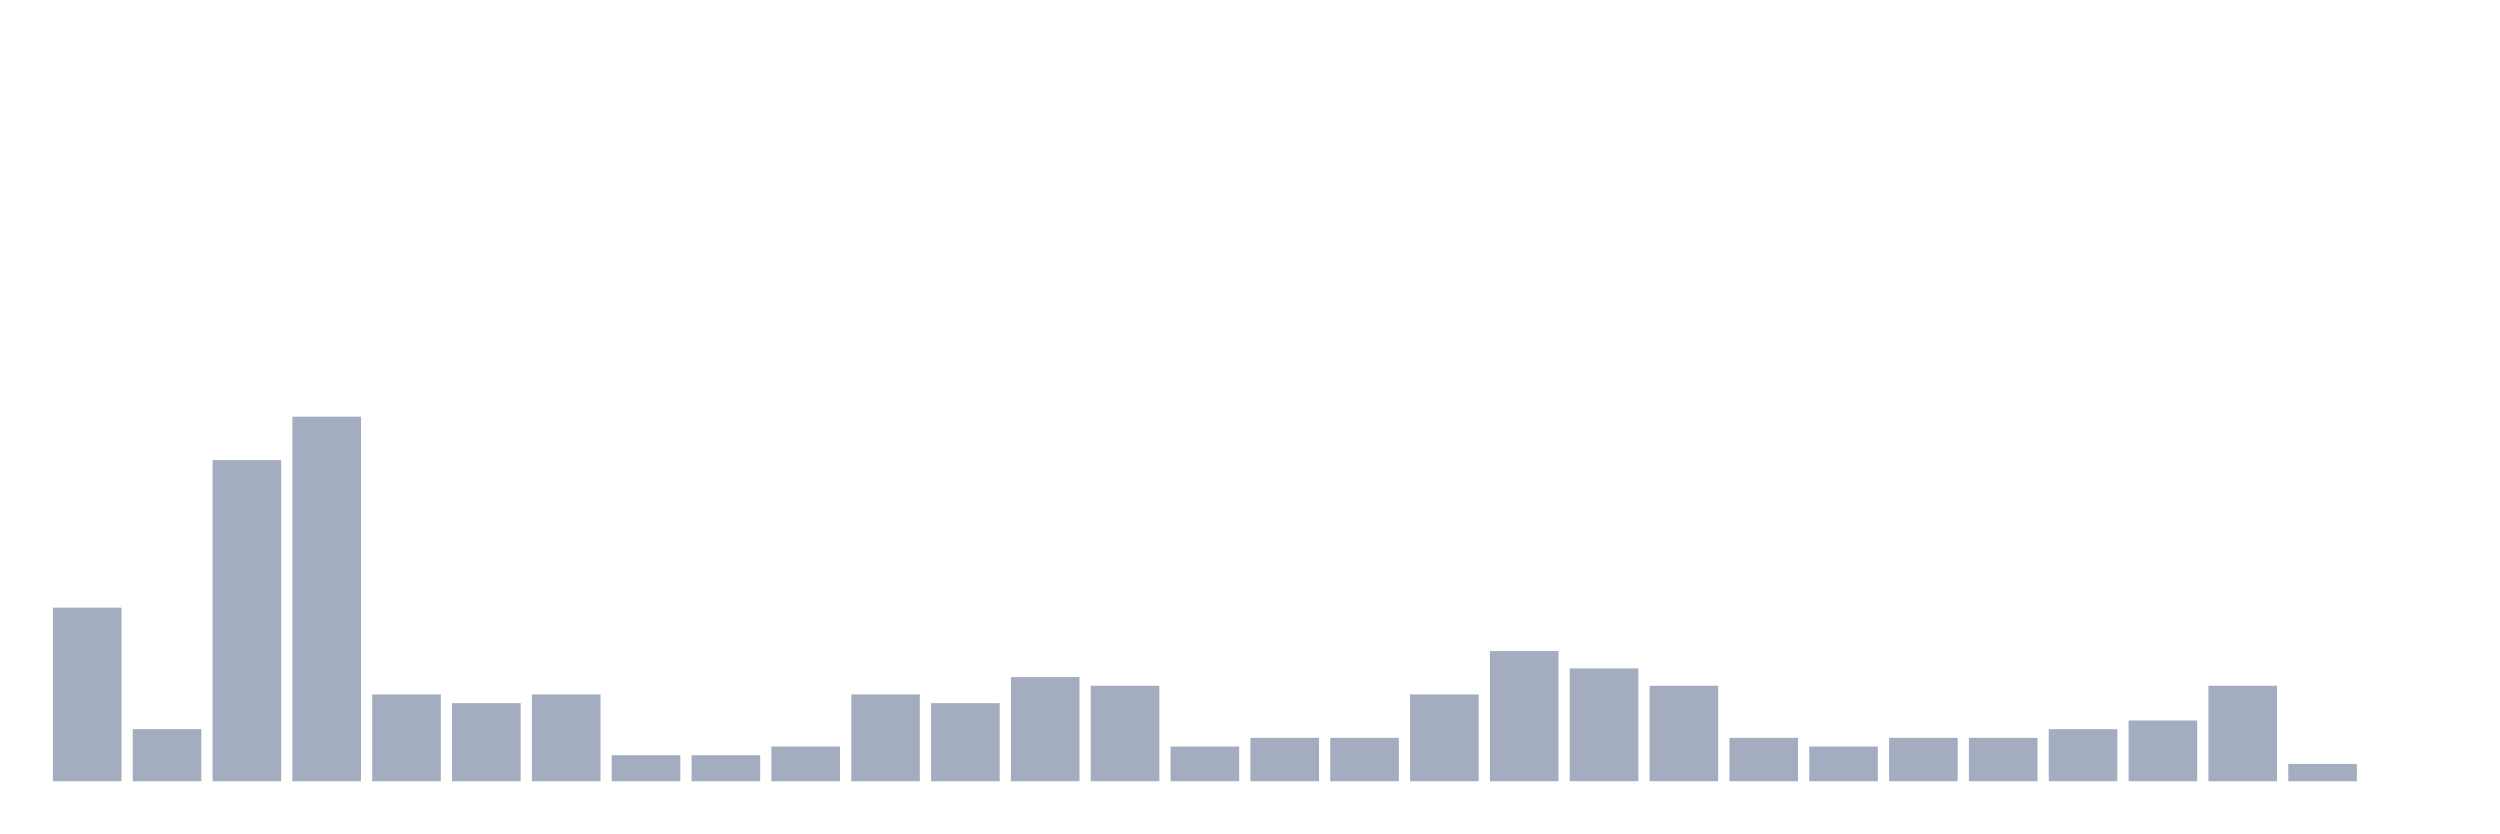
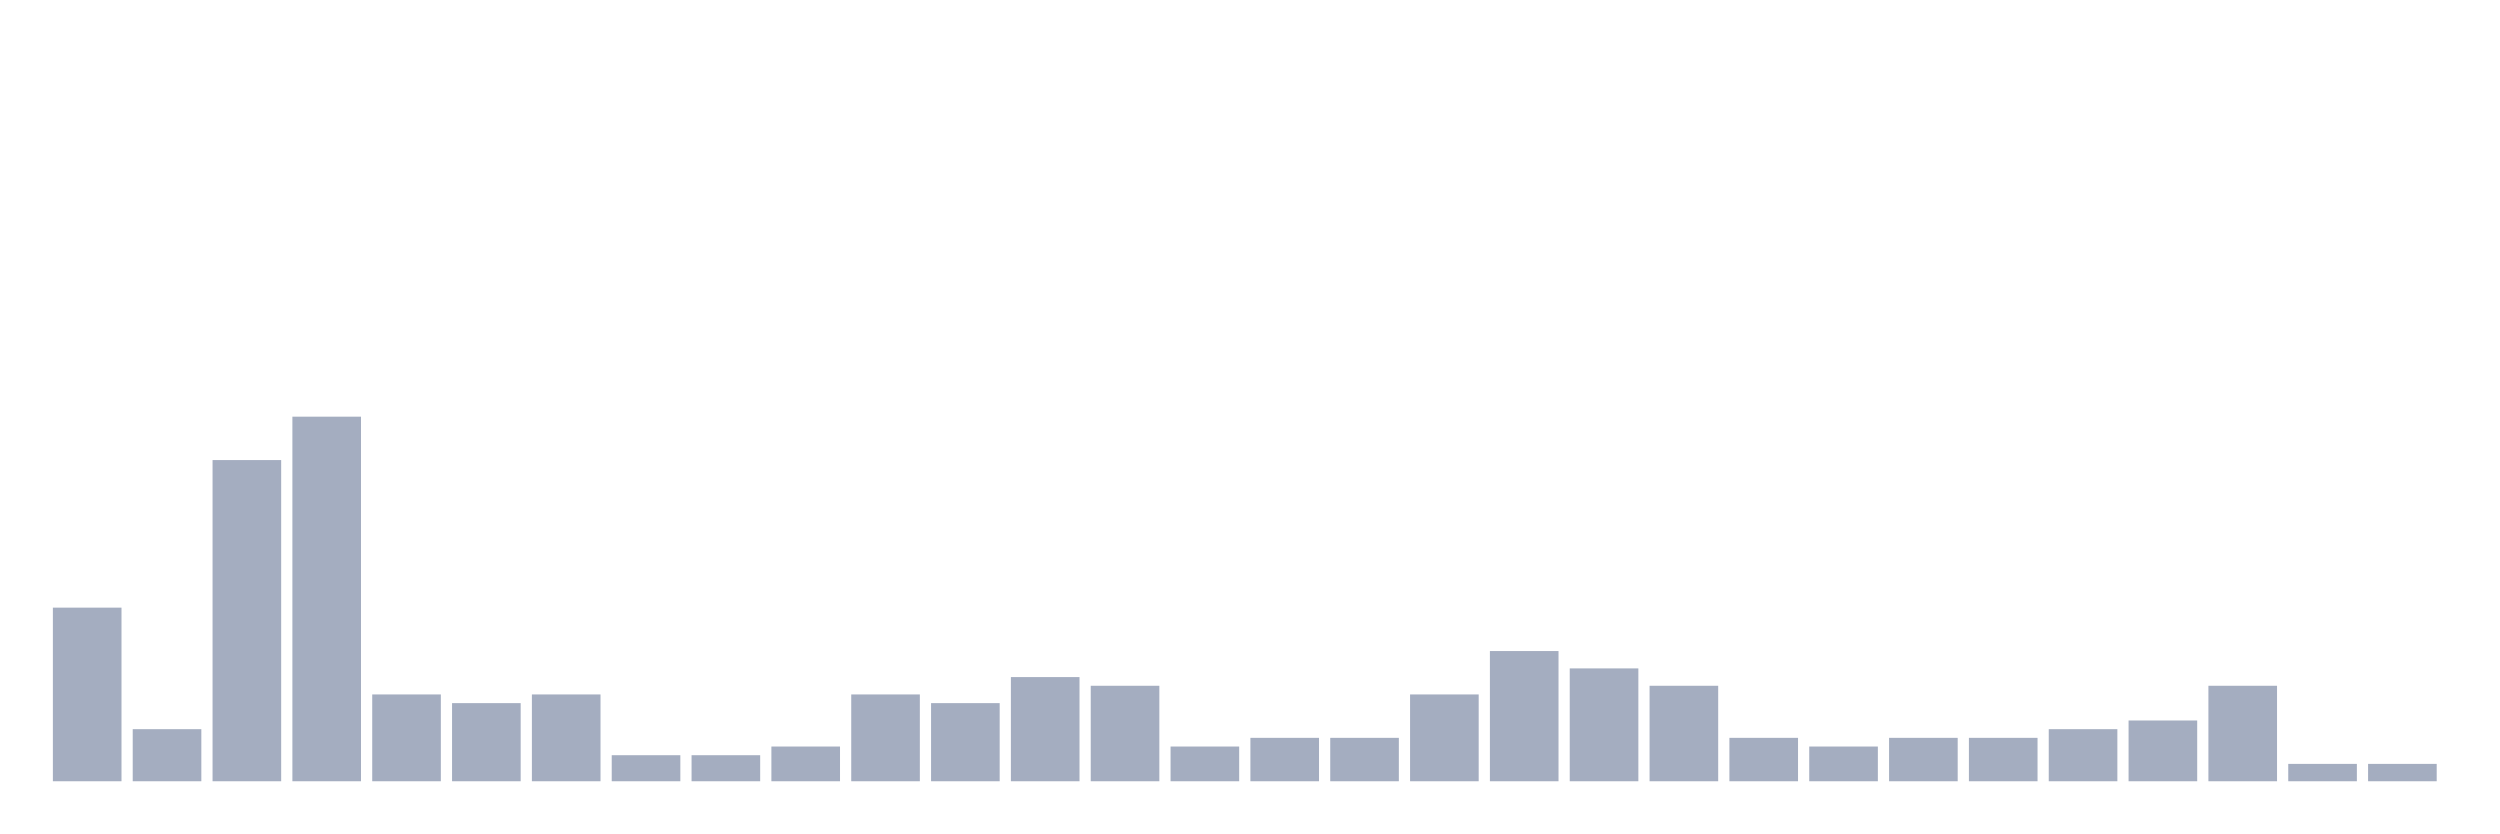
<svg xmlns="http://www.w3.org/2000/svg" viewBox="0 0 480 160">
  <g transform="translate(10,10)">
    <rect class="bar" x="0.153" width="13.175" y="106.667" height="33.333" fill="rgb(164,173,192)" />
    <rect class="bar" x="15.482" width="13.175" y="130" height="10" fill="rgb(164,173,192)" />
    <rect class="bar" x="30.81" width="13.175" y="78.333" height="61.667" fill="rgb(164,173,192)" />
    <rect class="bar" x="46.138" width="13.175" y="70" height="70" fill="rgb(164,173,192)" />
    <rect class="bar" x="61.466" width="13.175" y="123.333" height="16.667" fill="rgb(164,173,192)" />
    <rect class="bar" x="76.794" width="13.175" y="125" height="15" fill="rgb(164,173,192)" />
    <rect class="bar" x="92.123" width="13.175" y="123.333" height="16.667" fill="rgb(164,173,192)" />
    <rect class="bar" x="107.451" width="13.175" y="135" height="5" fill="rgb(164,173,192)" />
    <rect class="bar" x="122.779" width="13.175" y="135" height="5" fill="rgb(164,173,192)" />
    <rect class="bar" x="138.107" width="13.175" y="133.333" height="6.667" fill="rgb(164,173,192)" />
    <rect class="bar" x="153.436" width="13.175" y="123.333" height="16.667" fill="rgb(164,173,192)" />
    <rect class="bar" x="168.764" width="13.175" y="125" height="15" fill="rgb(164,173,192)" />
    <rect class="bar" x="184.092" width="13.175" y="120" height="20" fill="rgb(164,173,192)" />
    <rect class="bar" x="199.42" width="13.175" y="121.667" height="18.333" fill="rgb(164,173,192)" />
    <rect class="bar" x="214.748" width="13.175" y="133.333" height="6.667" fill="rgb(164,173,192)" />
    <rect class="bar" x="230.077" width="13.175" y="131.667" height="8.333" fill="rgb(164,173,192)" />
    <rect class="bar" x="245.405" width="13.175" y="131.667" height="8.333" fill="rgb(164,173,192)" />
    <rect class="bar" x="260.733" width="13.175" y="123.333" height="16.667" fill="rgb(164,173,192)" />
    <rect class="bar" x="276.061" width="13.175" y="115" height="25" fill="rgb(164,173,192)" />
    <rect class="bar" x="291.39" width="13.175" y="118.333" height="21.667" fill="rgb(164,173,192)" />
    <rect class="bar" x="306.718" width="13.175" y="121.667" height="18.333" fill="rgb(164,173,192)" />
    <rect class="bar" x="322.046" width="13.175" y="131.667" height="8.333" fill="rgb(164,173,192)" />
    <rect class="bar" x="337.374" width="13.175" y="133.333" height="6.667" fill="rgb(164,173,192)" />
    <rect class="bar" x="352.702" width="13.175" y="131.667" height="8.333" fill="rgb(164,173,192)" />
    <rect class="bar" x="368.031" width="13.175" y="131.667" height="8.333" fill="rgb(164,173,192)" />
    <rect class="bar" x="383.359" width="13.175" y="130" height="10" fill="rgb(164,173,192)" />
    <rect class="bar" x="398.687" width="13.175" y="128.333" height="11.667" fill="rgb(164,173,192)" />
    <rect class="bar" x="414.015" width="13.175" y="121.667" height="18.333" fill="rgb(164,173,192)" />
    <rect class="bar" x="429.344" width="13.175" y="136.667" height="3.333" fill="rgb(164,173,192)" />
-     <rect class="bar" x="444.672" width="13.175" y="140" height="0" fill="rgb(164,173,192)" />
+     <rect class="bar" x="444.672" width="13.175" y="136.667" height="3.333" fill="rgb(164,173,192)" />
  </g>
</svg>
